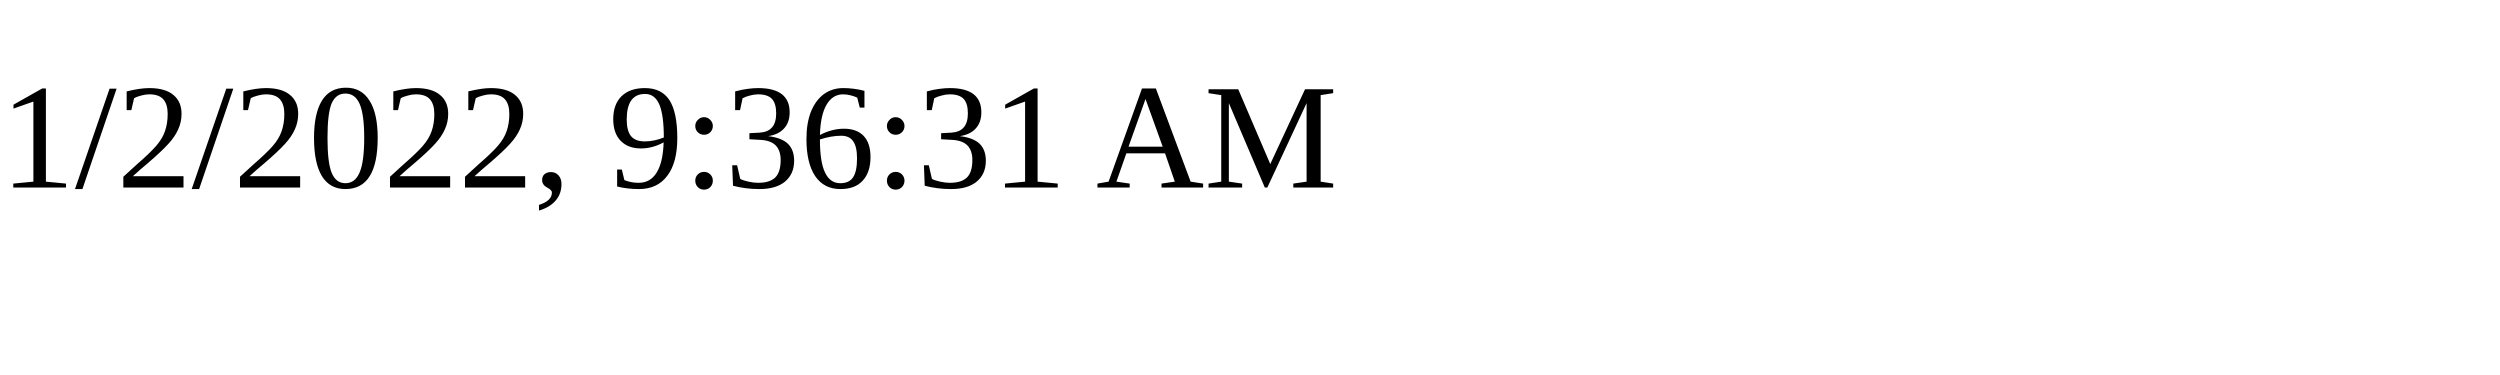
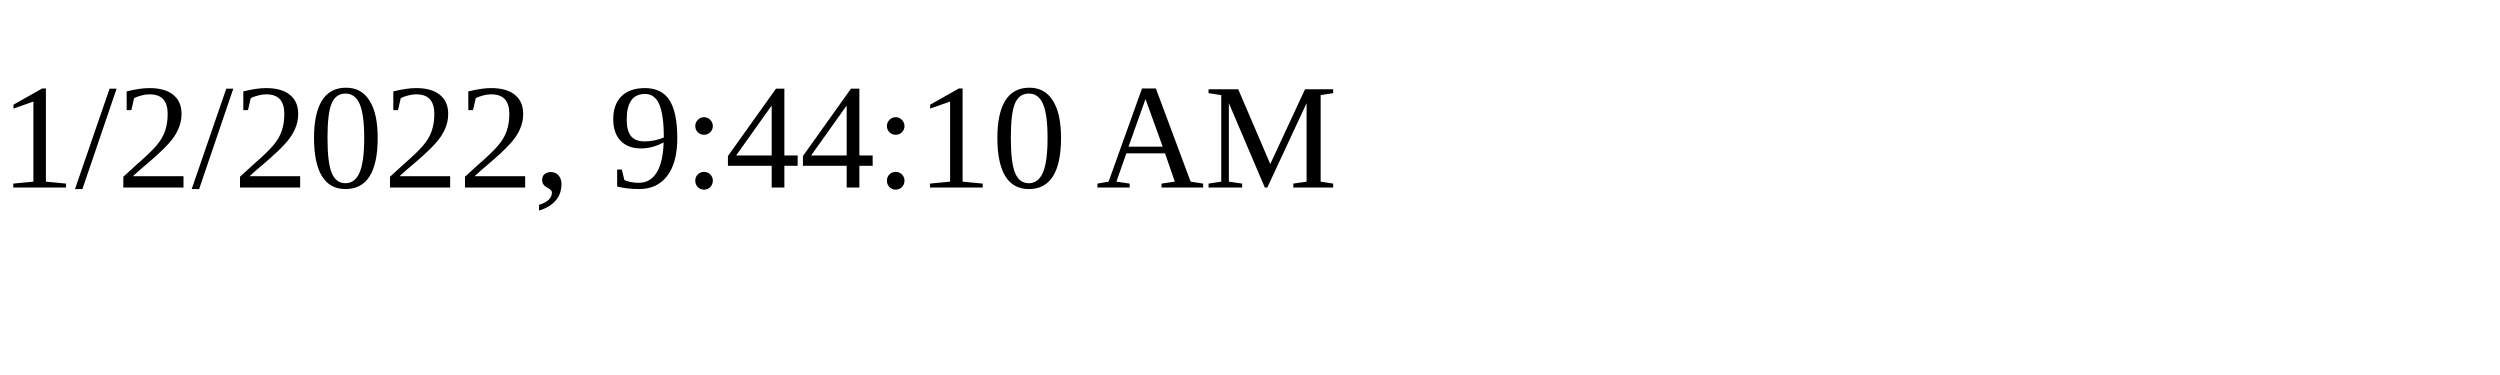
<svg xmlns="http://www.w3.org/2000/svg" height="30" width="200">
-   <text x="0" y="15">1/2/2022, 9:36:31 AM</text>
+   <text x="0" y="15">1/2/2022, 9:44:10 AM</text>
</svg>
